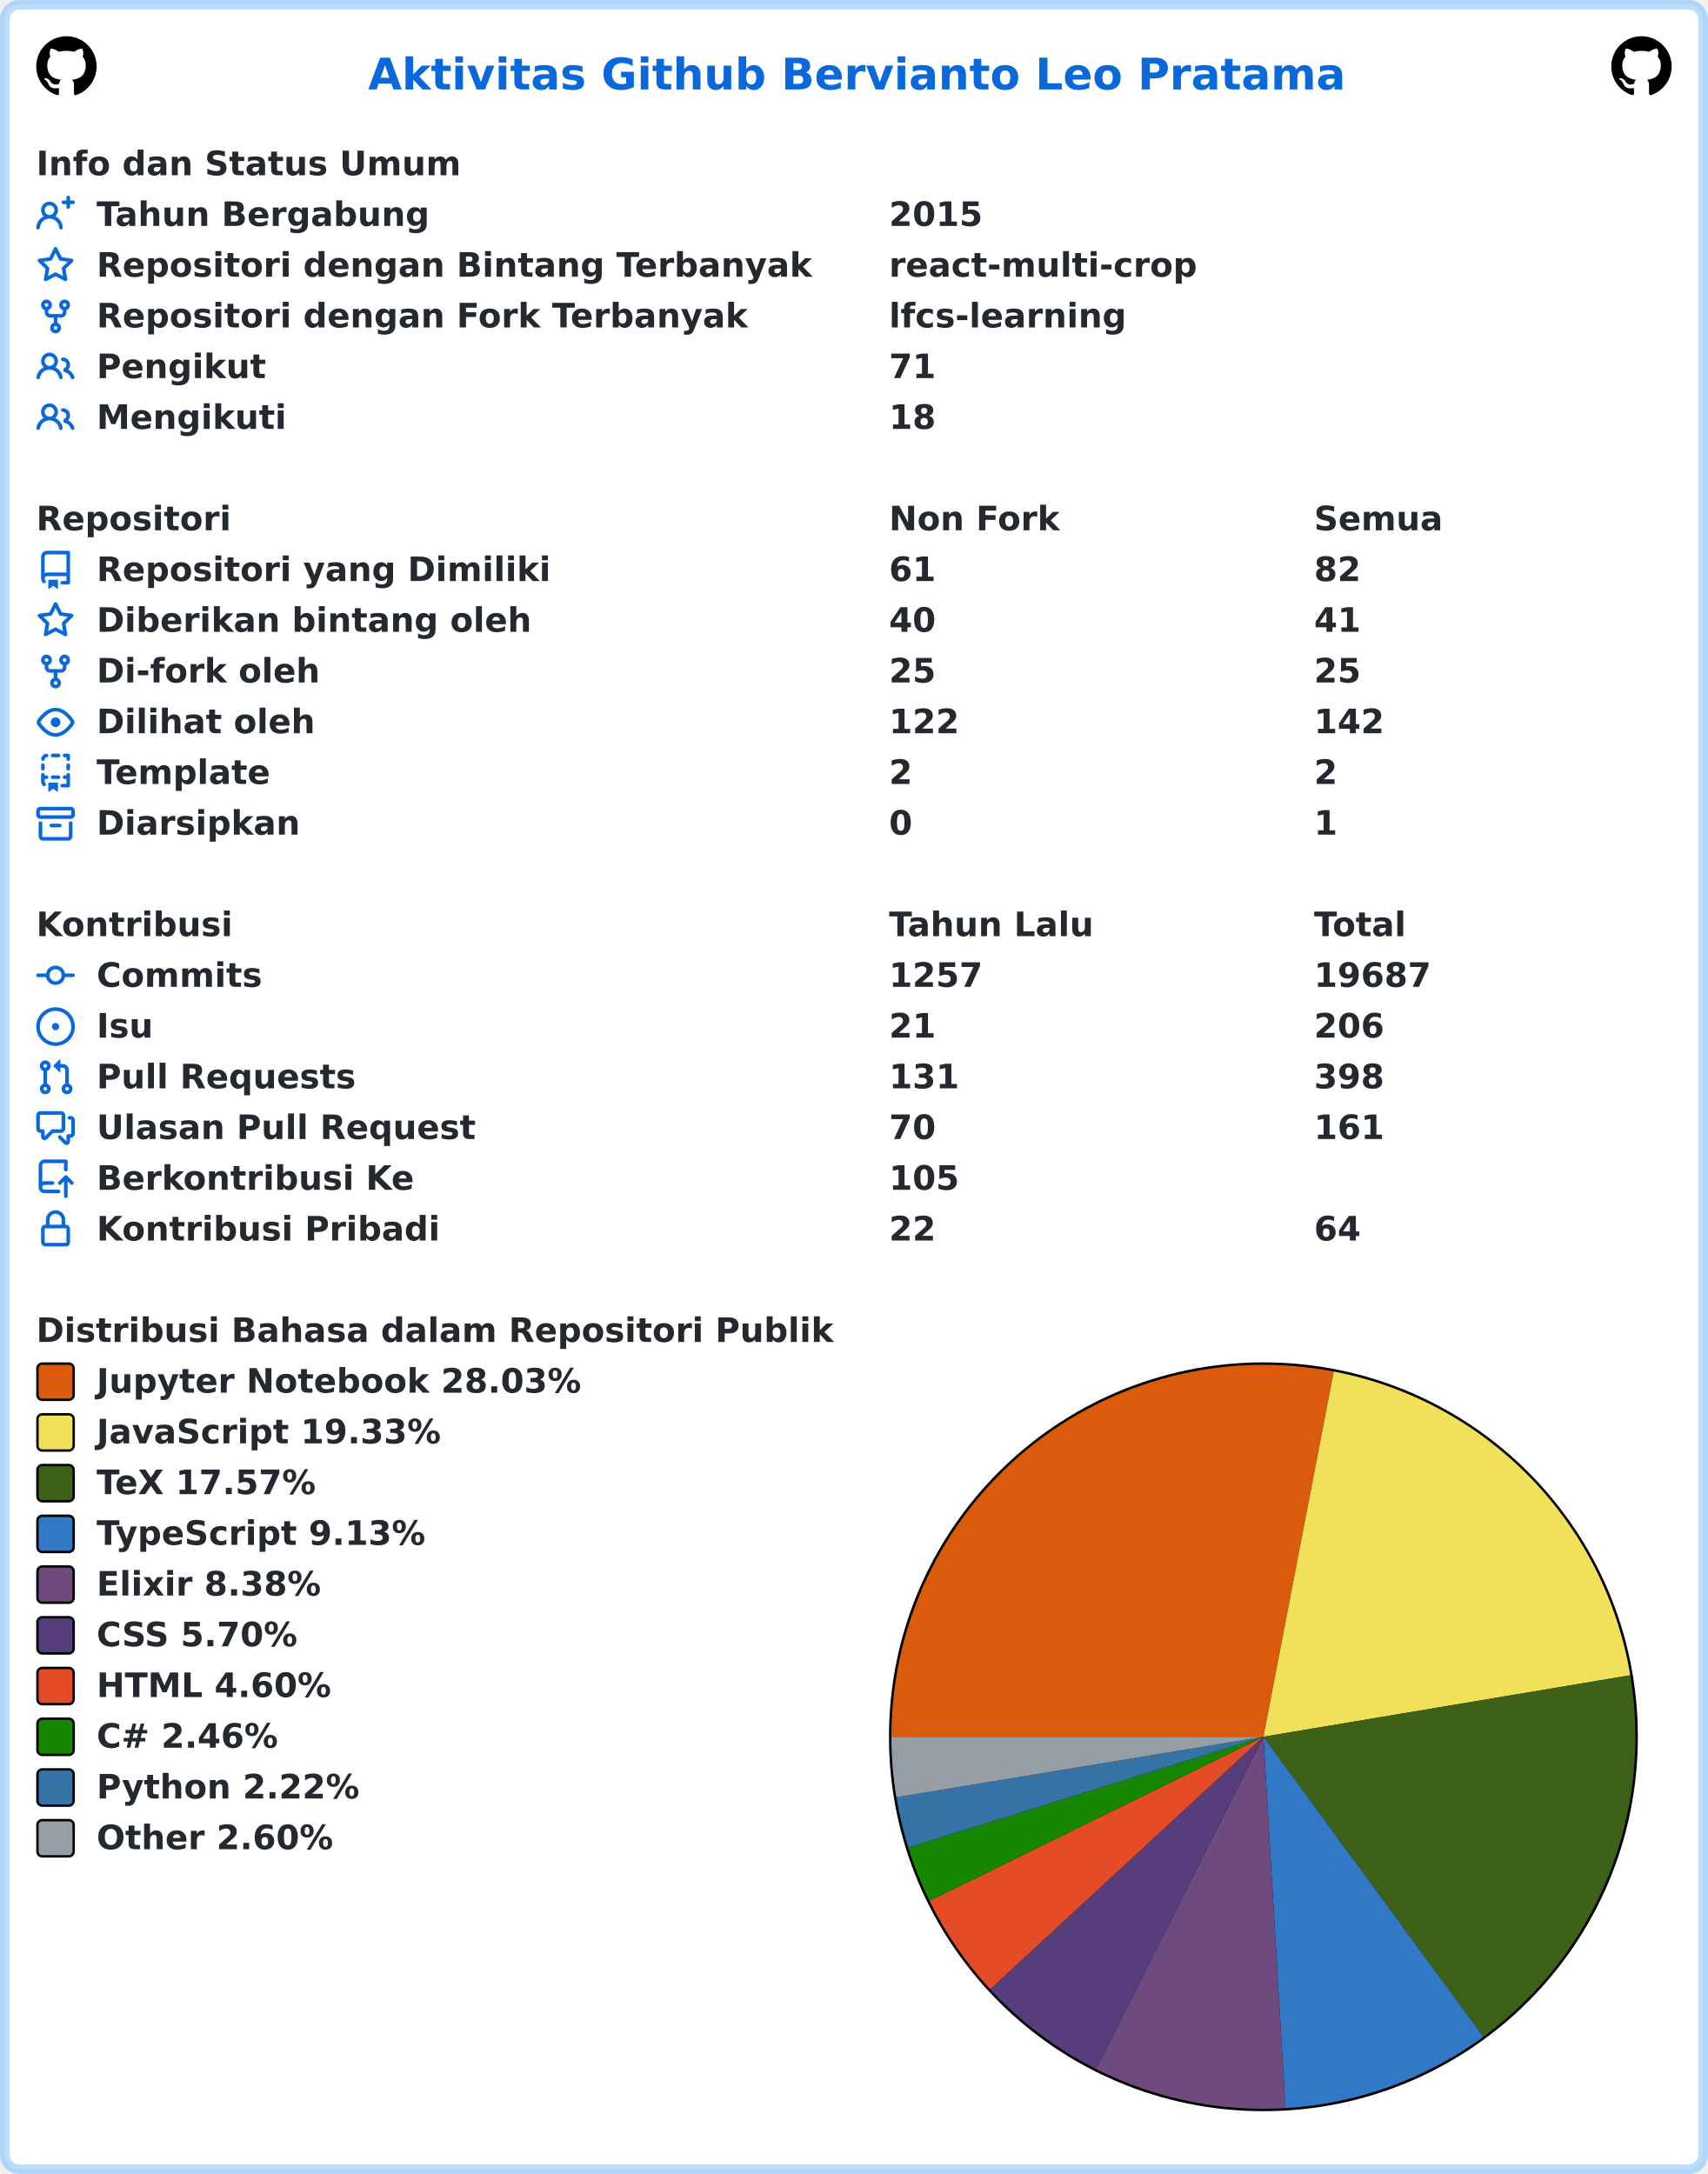
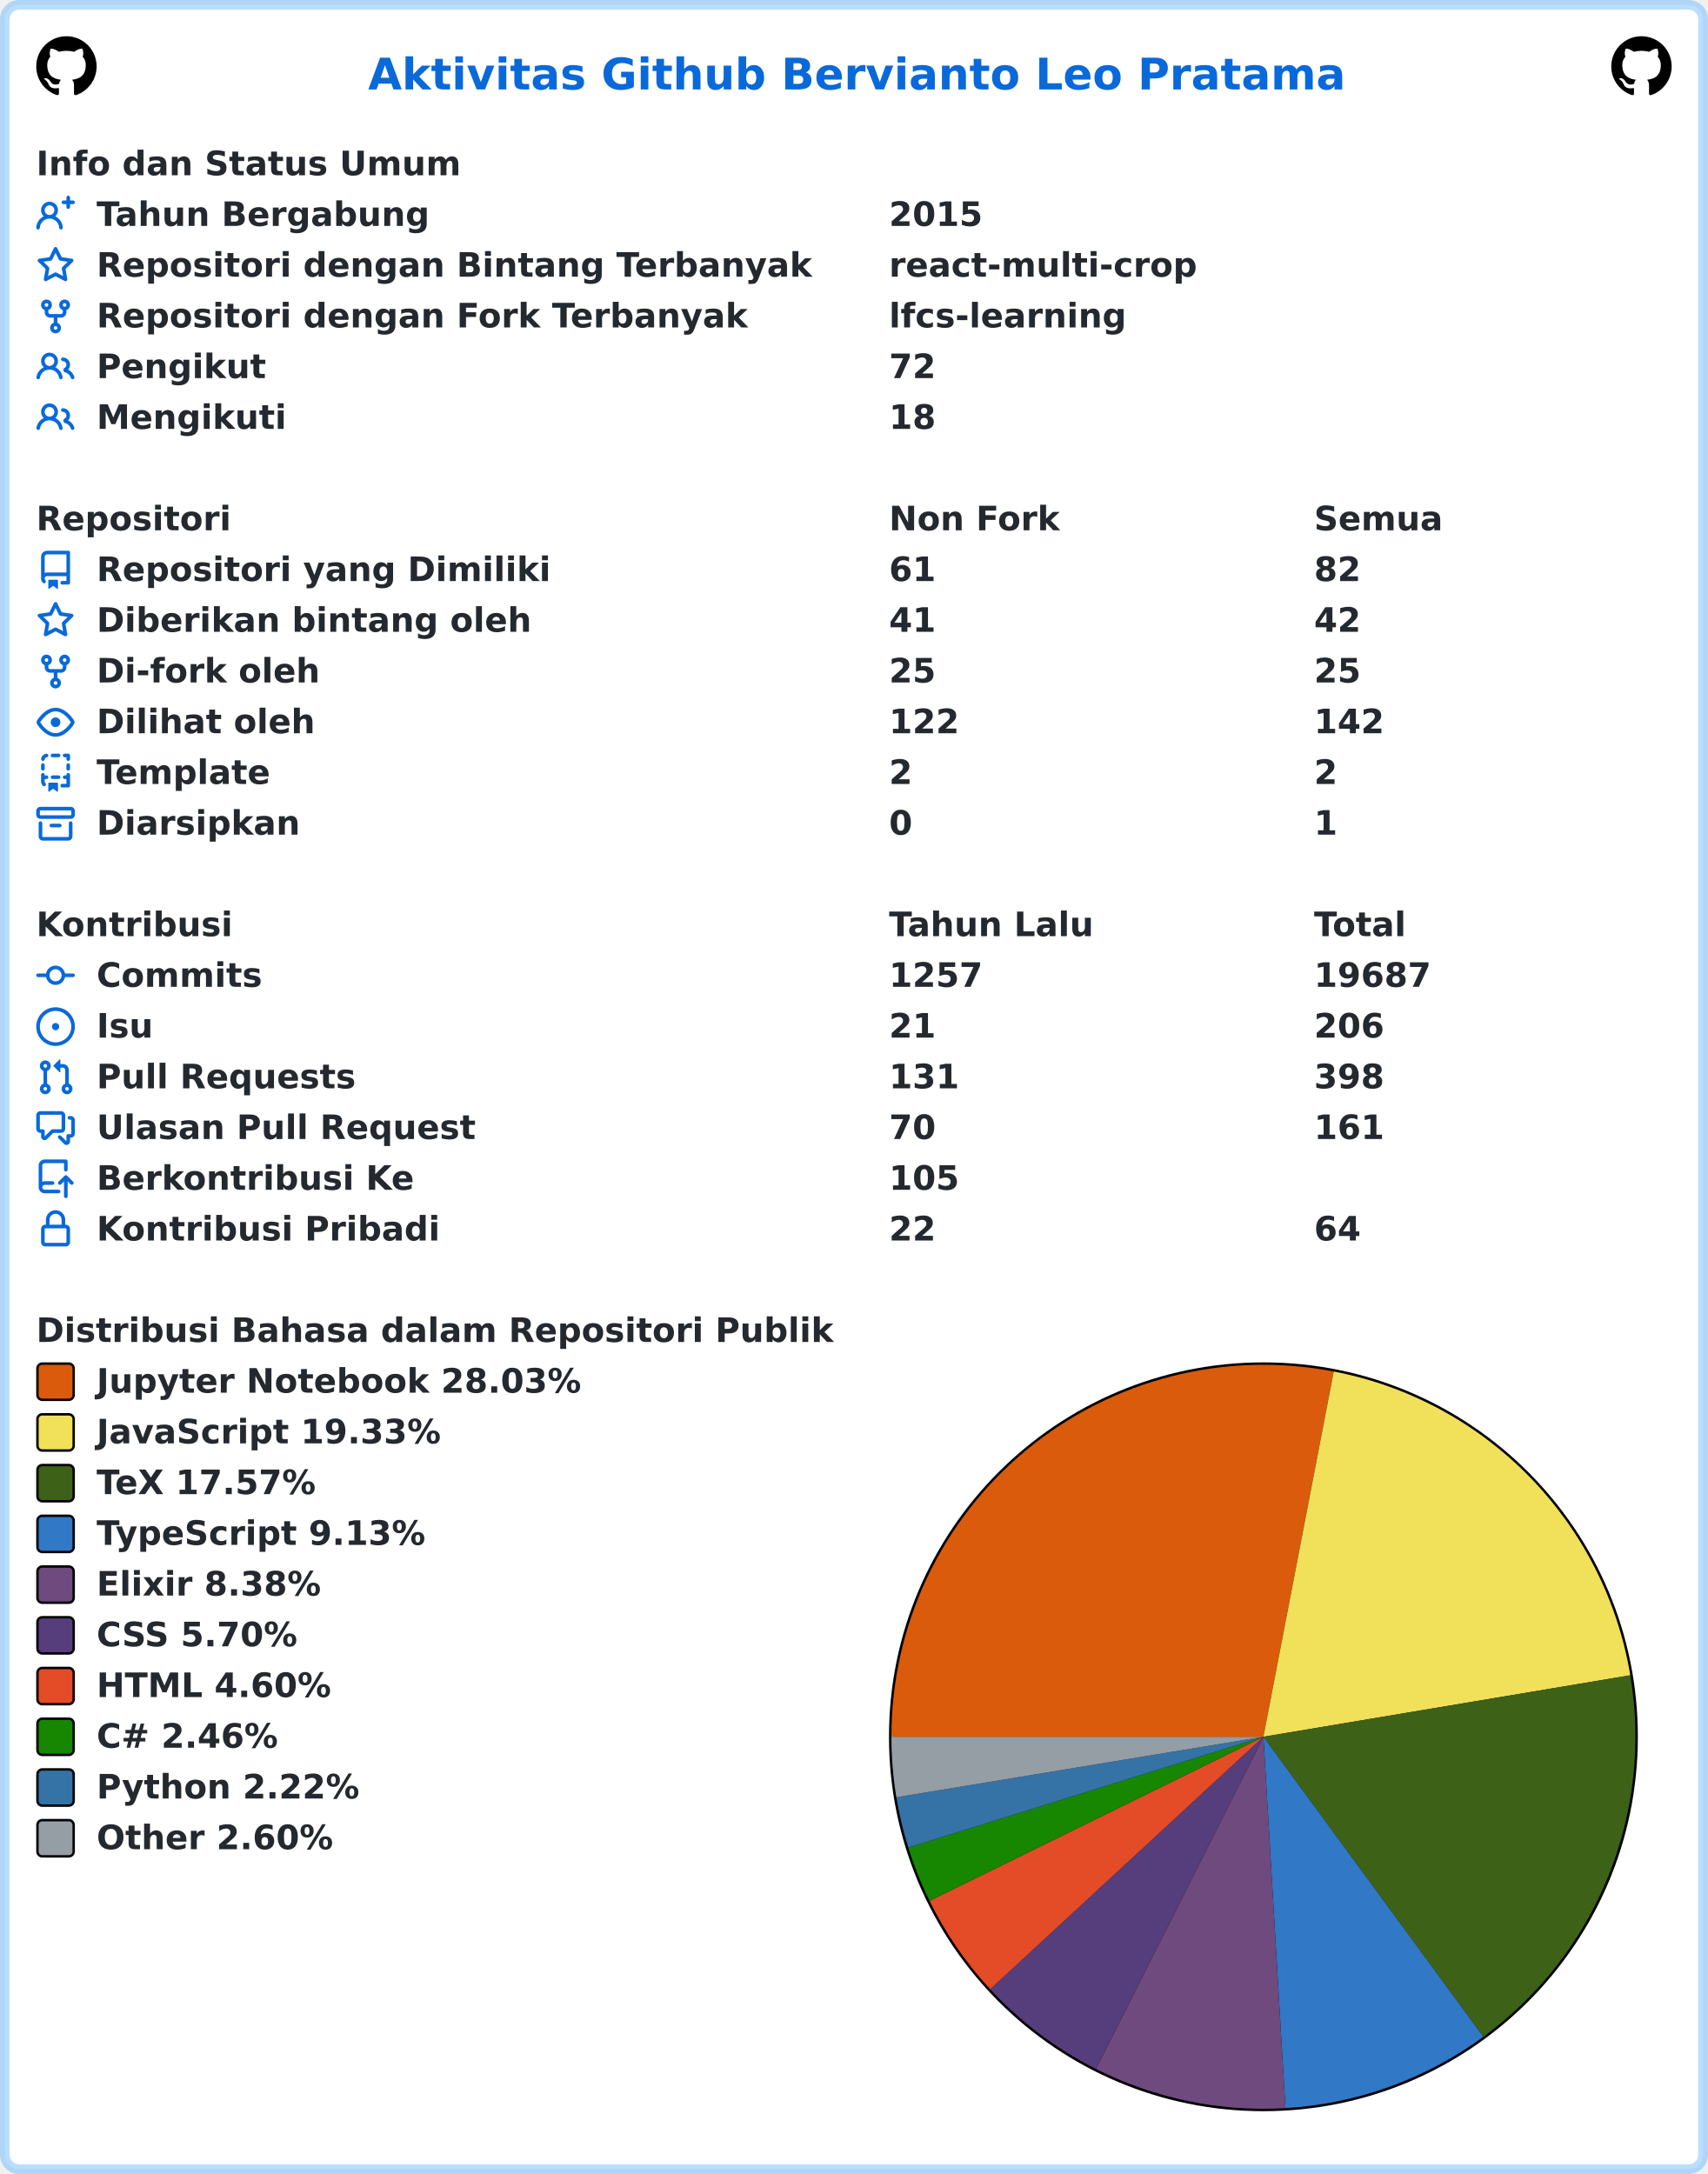
<svg xmlns="http://www.w3.org/2000/svg" width="707" height="900" viewBox="0 0 707 900" lang="id" xml:lang="id">
  <rect x="2" y="2" stroke-width="4" rx="6" width="703" height="896" stroke="rgba(84,174,255,0.4)" fill="#ffffff" />
  <g font-weight="600" font-size="110pt" font-family="Verdana,Geneva,DejaVu Sans,sans-serif" text-rendering="geometricPrecision">
    <text x="1239" y="301" lengthAdjust="spacingAndGlyphs" textLength="3261" transform="scale(0.123)" fill="#0969da">Aktivitas Github Bervianto Leo Pratama</text>
    <svg x="15" y="15" width="25" height="25" viewBox="0 0 16 16">
      <path fill="#000000" fill-rule="evenodd" d="M8 0C3.58 0 0 3.58 0 8c0 3.54 2.29 6.53 5.47 7.59.4.07.55-.17.55-.38 0-.19-.01-.82-.01-1.49-2.01.37-2.53-.49-2.69-.94-.09-.23-.48-.94-.82-1.13-.28-.15-.68-.52-.01-.53.63-.01 1.08.58 1.23.82.72 1.21 1.87.87 2.33.66.07-.52.28-.87.51-1.07-1.78-.2-3.64-.89-3.64-3.95 0-.87.31-1.59.82-2.15-.08-.2-.36-1.02.08-2.12 0 0 .67-.21 2.2.82.64-.18 1.32-.27 2-.27.68 0 1.36.09 2 .27 1.53-1.04 2.2-.82 2.2-.82.44 1.1.16 1.92.08 2.12.51.56.82 1.27.82 2.15 0 3.07-1.87 3.75-3.65 3.95.29.25.54.73.54 1.48 0 1.07-.01 1.93-.01 2.2 0 .21.15.46.55.38A8.013 8.013 0 0016 8c0-4.42-3.58-8-8-8z" />
    </svg>
    <svg x="667" y="15" width="25" height="25" viewBox="0 0 16 16">
      <path fill="#000000" fill-rule="evenodd" d="M8 0C3.58 0 0 3.58 0 8c0 3.54 2.29 6.53 5.47 7.59.4.07.55-.17.55-.38 0-.19-.01-.82-.01-1.49-2.01.37-2.53-.49-2.69-.94-.09-.23-.48-.94-.82-1.13-.28-.15-.68-.52-.01-.53.63-.01 1.08.58 1.23.82.72 1.21 1.87.87 2.33.66.07-.52.28-.87.51-1.07-1.78-.2-3.64-.89-3.64-3.95 0-.87.31-1.59.82-2.15-.08-.2-.36-1.02.08-2.12 0 0 .67-.21 2.2.82.64-.18 1.32-.27 2-.27.68 0 1.36.09 2 .27 1.53-1.04 2.2-.82 2.2-.82.44 1.1.16 1.92.08 2.12.51.56.82 1.27.82 2.15 0 3.07-1.87 3.75-3.65 3.95.29.25.54.73.54 1.48 0 1.07-.01 1.93-.01 2.2 0 .21.15.46.55.38A8.013 8.013 0 0016 8c0-4.42-3.58-8-8-8z" />
    </svg>
    <g transform="translate(0, 60)" fill="#24292f">
      <g transform="translate(15, 0)">
        <g transform="scale(0.095)">
          <text x="0" y="132" textLength="1852" lengthAdjust="spacingAndGlyphs">Info dan Status Umum</text>
        </g>
      </g>
      <g transform="translate(15, 21)">
        <path fill="#0969da" fill-rule="evenodd" d="M13.25 0a.75.75 0 01.75.75V2h1.25a.75.75 0 010 1.5H14v1.25a.75.75 0 01-1.5 0V3.5h-1.25a.75.75 0 010-1.5h1.25V.75a.75.75 0 01.75-.75zM5.5 4a2 2 0 100 4 2 2 0 000-4zm2.4 4.548a3.5 3.5 0 10-4.799 0 5.527 5.527 0 00-3.1 4.66.75.75 0 101.498.085A4.01 4.01 0 015.5 9.5a4.01 4.01 0 014.001 3.793.75.75 0 101.498-.086 5.527 5.527 0 00-3.1-4.659z" />
        <g transform="scale(0.095)">
          <text lengthAdjust="spacingAndGlyphs" textLength="1478" x="263" y="132">Tahun Bergabung</text>
          <text lengthAdjust="spacingAndGlyphs" textLength="420" x="3716" y="132">2015</text>
        </g>
      </g>
      <g transform="translate(15, 42)">
        <path fill="#0969da" fill-rule="evenodd" d="M8 .25a.75.75 0 01.673.418l1.882 3.815 4.21.612a.75.75 0 01.416 1.279l-3.046 2.97.719 4.192a.75.75 0 01-1.088.791L8 12.347l-3.766 1.98a.75.75 0 01-1.088-.79l.72-4.194L.818 6.374a.75.75 0 01.416-1.28l4.21-.611L7.327.668A.75.75 0 018 .25zm0 2.445L6.615 5.5a.75.75 0 01-.564.41l-3.097.45 2.24 2.184a.75.75 0 01.216.664l-.528 3.084 2.769-1.456a.75.75 0 01.698 0l2.77 1.456-.53-3.084a.75.75 0 01.216-.664l2.24-2.183-3.096-.45a.75.75 0 01-.564-.41L8 2.694v.001z" />
        <g transform="scale(0.095)">
          <text lengthAdjust="spacingAndGlyphs" textLength="3126" x="263" y="132">Repositori dengan Bintang Terbanyak</text>
          <text lengthAdjust="spacingAndGlyphs" textLength="1330" x="3716" y="132">react-multi-crop</text>
        </g>
      </g>
      <g transform="translate(15, 63)">
        <path fill="#0969da" fill-rule="evenodd" d="M5 3.25a.75.75 0 11-1.5 0 .75.75 0 011.5 0zm0 2.122a2.25 2.25 0 10-1.5 0v.878A2.25 2.25 0 005.75 8.5h1.5v2.128a2.251 2.251 0 101.5 0V8.5h1.5a2.25 2.25 0 002.25-2.25v-.878a2.25 2.25 0 10-1.5 0v.878a.75.75 0 01-.75.75h-4.5A.75.75 0 015 6.25v-.878zm3.75 7.378a.75.75 0 11-1.5 0 .75.75 0 011.5 0zm3-8.75a.75.75 0 100-1.5.75.75 0 000 1.5z" />
        <g transform="scale(0.095)">
          <text lengthAdjust="spacingAndGlyphs" textLength="2846" x="263" y="132">Repositori dengan Fork Terbanyak</text>
          <text lengthAdjust="spacingAndGlyphs" textLength="1018" x="3716" y="132">lfcs-learning</text>
        </g>
      </g>
      <g transform="translate(15, 84)">
        <path fill="#0969da" fill-rule="evenodd" d="M5.5 3.5a2 2 0 100 4 2 2 0 000-4zM2 5.5a3.5 3.5 0 115.898 2.549 5.507 5.507 0 013.034 4.084.75.75 0 11-1.482.235 4.001 4.001 0 00-7.9 0 .75.75 0 01-1.482-.236A5.507 5.507 0 013.102 8.05 3.49 3.49 0 012 5.5zM11 4a.75.75 0 100 1.5 1.5 1.5 0 01.666 2.844.75.75 0 00-.416.672v.352a.75.75 0 00.574.73c1.2.289 2.162 1.2 2.522 2.372a.75.75 0 101.434-.44 5.01 5.01 0 00-2.56-3.012A3 3 0 0011 4z" />
        <g transform="scale(0.095)">
          <text lengthAdjust="spacingAndGlyphs" textLength="723" x="263" y="132">Pengikut</text>
-           <text lengthAdjust="spacingAndGlyphs" textLength="210" x="3716" y="132">71</text>
+           <text lengthAdjust="spacingAndGlyphs" textLength="210" x="3716" y="132">72</text>
        </g>
      </g>
      <g transform="translate(15, 105)">
        <path fill="#0969da" fill-rule="evenodd" d="M5.5 3.5a2 2 0 100 4 2 2 0 000-4zM2 5.5a3.5 3.5 0 115.898 2.549 5.507 5.507 0 013.034 4.084.75.75 0 11-1.482.235 4.001 4.001 0 00-7.9 0 .75.75 0 01-1.482-.236A5.507 5.507 0 013.102 8.05 3.49 3.49 0 012 5.5zM11 4a.75.75 0 100 1.5 1.5 1.5 0 01.666 2.844.75.75 0 00-.416.672v.352a.75.75 0 00.574.73c1.2.289 2.162 1.2 2.522 2.372a.75.75 0 101.434-.44 5.01 5.01 0 00-2.56-3.012A3 3 0 0011 4z" />
        <g transform="scale(0.095)">
          <text lengthAdjust="spacingAndGlyphs" textLength="813" x="263" y="132">Mengikuti</text>
          <text lengthAdjust="spacingAndGlyphs" textLength="210" x="3716" y="132">18</text>
        </g>
      </g>
    </g>
    <g transform="translate(0, 207)" fill="#24292f">
      <g transform="translate(15, 0)">
        <g transform="scale(0.095)">
          <text x="0" y="132" textLength="832" lengthAdjust="spacingAndGlyphs">Repositori</text>
          <text x="3716" y="132" textLength="740" lengthAdjust="spacingAndGlyphs">Non Fork</text>
          <text x="5568" y="132" textLength="573" lengthAdjust="spacingAndGlyphs">Semua</text>
        </g>
      </g>
      <g transform="translate(15, 21)">
        <path fill="#0969da" fill-rule="evenodd" d="M2 2.5A2.5 2.5 0 014.5 0h8.75a.75.75 0 01.75.75v12.5a.75.75 0 01-.75.75h-2.5a.75.75 0 110-1.5h1.75v-2h-8a1 1 0 00-.714 1.7.75.75 0 01-1.072 1.05A2.495 2.495 0 012 11.5v-9zm10.5-1V9h-8c-.356 0-.694.074-1 .208V2.5a1 1 0 011-1h8zM5 12.25v3.25a.25.25 0 00.4.2l1.45-1.087a.25.25 0 01.3 0L8.6 15.7a.25.25 0 00.4-.2v-3.25a.25.25 0 00-.25-.25h-3.5a.25.25 0 00-.25.25z" />
        <g transform="scale(0.095)">
          <text lengthAdjust="spacingAndGlyphs" textLength="1962" x="263" y="132">Repositori yang Dimiliki</text>
          <text lengthAdjust="spacingAndGlyphs" textLength="210" x="3716" y="132">61</text>
          <text lengthAdjust="spacingAndGlyphs" textLength="210" x="5568" y="132">82</text>
        </g>
      </g>
      <g transform="translate(15, 42)">
        <path fill="#0969da" fill-rule="evenodd" d="M8 .25a.75.75 0 01.673.418l1.882 3.815 4.21.612a.75.75 0 01.416 1.279l-3.046 2.97.719 4.192a.75.75 0 01-1.088.791L8 12.347l-3.766 1.98a.75.75 0 01-1.088-.79l.72-4.194L.818 6.374a.75.75 0 01.416-1.28l4.21-.611L7.327.668A.75.75 0 018 .25zm0 2.445L6.615 5.5a.75.75 0 01-.564.41l-3.097.45 2.24 2.184a.75.75 0 01.216.664l-.528 3.084 2.769-1.456a.75.75 0 01.698 0l2.77 1.456-.53-3.084a.75.75 0 01.216-.664l2.24-2.183-3.096-.45a.75.75 0 01-.564-.41L8 2.694v.001z" />
        <g transform="scale(0.095)">
          <text lengthAdjust="spacingAndGlyphs" textLength="1887" x="263" y="132">Diberikan bintang oleh</text>
-           <text lengthAdjust="spacingAndGlyphs" textLength="210" x="3716" y="132">40</text>
-           <text lengthAdjust="spacingAndGlyphs" textLength="210" x="5568" y="132">41</text>
+           <text lengthAdjust="spacingAndGlyphs" textLength="210" x="3716" y="132">41</text>
+           <text lengthAdjust="spacingAndGlyphs" textLength="210" x="5568" y="132">42</text>
        </g>
      </g>
      <g transform="translate(15, 63)">
        <path fill="#0969da" fill-rule="evenodd" d="M5 3.25a.75.75 0 11-1.5 0 .75.75 0 011.5 0zm0 2.122a2.25 2.25 0 10-1.5 0v.878A2.25 2.25 0 005.75 8.5h1.5v2.128a2.251 2.251 0 101.5 0V8.5h1.5a2.25 2.25 0 002.25-2.25v-.878a2.25 2.25 0 10-1.5 0v.878a.75.75 0 01-.75.75h-4.5A.75.75 0 015 6.25v-.878zm3.75 7.378a.75.75 0 11-1.5 0 .75.75 0 011.5 0zm3-8.75a.75.75 0 100-1.5.75.75 0 000 1.5z" />
        <g transform="scale(0.095)">
          <text lengthAdjust="spacingAndGlyphs" textLength="963" x="263" y="132">Di-fork oleh</text>
          <text lengthAdjust="spacingAndGlyphs" textLength="210" x="3716" y="132">25</text>
          <text lengthAdjust="spacingAndGlyphs" textLength="210" x="5568" y="132">25</text>
        </g>
      </g>
      <g transform="translate(15, 84)">
        <path fill="#0969da" fill-rule="evenodd" d="M1.679 7.932c.412-.621 1.242-1.75 2.366-2.717C5.175 4.242 6.527 3.5 8 3.5c1.473 0 2.824.742 3.955 1.715 1.124.967 1.954 2.096 2.366 2.717a.119.119 0 010 .136c-.412.621-1.242 1.75-2.366 2.717C10.825 11.758 9.473 12.5 8 12.5c-1.473 0-2.824-.742-3.955-1.715C2.92 9.818 2.09 8.69 1.679 8.068a.119.119 0 010-.136zM8 2c-1.981 0-3.67.992-4.933 2.078C1.797 5.169.88 6.423.43 7.1a1.619 1.619 0 000 1.798c.45.678 1.367 1.932 2.637 3.024C4.329 13.008 6.019 14 8 14c1.981 0 3.67-.992 4.933-2.078 1.27-1.091 2.187-2.345 2.637-3.023a1.619 1.619 0 000-1.798c-.45-.678-1.367-1.932-2.637-3.023C11.671 2.992 9.981 2 8 2zm0 8a2 2 0 100-4 2 2 0 000 4z" />
        <g transform="scale(0.095)">
          <text lengthAdjust="spacingAndGlyphs" textLength="944" x="263" y="132">Dilihat oleh</text>
          <text lengthAdjust="spacingAndGlyphs" textLength="315" x="3716" y="132">122</text>
          <text lengthAdjust="spacingAndGlyphs" textLength="315" x="5568" y="132">142</text>
        </g>
      </g>
      <g transform="translate(15, 105)">
        <path fill="#0969da" fill-rule="evenodd" d="M6 .75A.75.75 0 016.75 0h2.5a.75.75 0 010 1.5h-2.5A.75.75 0 016 .75zm5 0a.75.75 0 01.75-.75h1.5a.75.75 0 01.75.75v1.5a.75.75 0 01-1.5 0V1.5h-.75A.75.75 0 0111 .75zM4.992.662a.75.75 0 01-.636.848c-.436.063-.783.41-.846.846a.75.75 0 01-1.485-.212A2.501 2.501 0 014.144.025a.75.75 0 01.848.637zM2.75 4a.75.75 0 01.75.75v1.5a.75.75 0 01-1.5 0v-1.5A.75.75 0 012.75 4zm10.5 0a.75.75 0 01.75.75v1.5a.75.75 0 01-1.5 0v-1.5a.75.75 0 01.75-.75zM2.75 8a.75.75 0 01.75.75v.268A1.72 1.72 0 013.75 9h.5a.75.75 0 010 1.5h-.5a.25.25 0 00-.25.25v.75c0 .28.114.532.3.714a.75.75 0 01-1.05 1.072A2.495 2.495 0 012 11.5V8.75A.75.75 0 012.75 8zm10.5 0a.75.75 0 01.75.75v4.5a.75.75 0 01-.75.75h-2.5a.75.75 0 010-1.5h1.75v-2h-.75a.75.75 0 010-1.5h.75v-.25a.75.75 0 01.75-.75zM6 9.75A.75.75 0 016.75 9h2.5a.75.75 0 010 1.5h-2.5A.75.75 0 016 9.75zm-1 2.5v3.25a.25.25 0 00.4.2l1.45-1.087a.25.25 0 01.3 0L8.6 15.7a.25.25 0 00.4-.2v-3.25a.25.25 0 00-.25-.25h-3.5a.25.25 0 00-.25.25z" />
        <g transform="scale(0.095)">
          <text lengthAdjust="spacingAndGlyphs" textLength="783" x="263" y="132">Template</text>
          <text lengthAdjust="spacingAndGlyphs" textLength="105" x="3716" y="132">2</text>
          <text lengthAdjust="spacingAndGlyphs" textLength="105" x="5568" y="132">2</text>
        </g>
      </g>
      <g transform="translate(15, 126)">
        <path fill="#0969da" fill-rule="evenodd" d="M1.75 2.5a.25.25 0 00-.25.25v1.5c0 .138.112.25.25.25h12.5a.25.25 0 00.25-.25v-1.5a.25.25 0 00-.25-.25H1.75zM0 2.75C0 1.784.784 1 1.75 1h12.5c.966 0 1.75.784 1.75 1.75v1.5A1.75 1.75 0 0114.25 6H1.75A1.75 1.75 0 010 4.25v-1.5zM1.75 7a.75.75 0 01.75.75v5.5c0 .138.112.25.25.25h10.5a.25.25 0 00.25-.25v-5.5a.75.75 0 111.5 0v5.5A1.75 1.75 0 0113.25 15H2.75A1.75 1.75 0 011 13.25v-5.5A.75.75 0 011.75 7zm4.5 1a.75.75 0 000 1.5h3.5a.75.75 0 100-1.5h-3.5z" />
        <g transform="scale(0.095)">
          <text lengthAdjust="spacingAndGlyphs" textLength="880" x="263" y="132">Diarsipkan</text>
          <text lengthAdjust="spacingAndGlyphs" textLength="105" x="3716" y="132">0</text>
          <text lengthAdjust="spacingAndGlyphs" textLength="105" x="5568" y="132">1</text>
        </g>
      </g>
    </g>
    <g transform="translate(0, 375)" fill="#24292f">
      <g transform="translate(15, 0)">
        <g transform="scale(0.095)">
          <text x="0" y="132" textLength="834" lengthAdjust="spacingAndGlyphs">Kontribusi</text>
          <text x="3716" y="132" textLength="914" lengthAdjust="spacingAndGlyphs">Tahun Lalu</text>
          <text x="5568" y="132" textLength="414" lengthAdjust="spacingAndGlyphs">Total</text>
        </g>
      </g>
      <g transform="translate(15, 21)">
        <path fill="#0969da" fill-rule="evenodd" d="M10.5 7.75a2.5 2.5 0 11-5 0 2.5 2.5 0 015 0zm1.43.75a4.002 4.002 0 01-7.86 0H.75a.75.75 0 110-1.5h3.32a4.001 4.001 0 017.86 0h3.32a.75.75 0 110 1.5h-3.32z" />
        <g transform="scale(0.095)">
          <text lengthAdjust="spacingAndGlyphs" textLength="734" x="263" y="132">Commits</text>
          <text lengthAdjust="spacingAndGlyphs" textLength="420" x="3716" y="132">1257</text>
          <text lengthAdjust="spacingAndGlyphs" textLength="525" x="5568" y="132">19687</text>
        </g>
      </g>
      <g transform="translate(15, 42)">
        <path fill="#0969da" d="M8 9.5a1.5 1.5 0 100-3 1.5 1.5 0 000 3z" />
        <path fill="#0969da" fill-rule="evenodd" d="M8 0a8 8 0 100 16A8 8 0 008 0zM1.5 8a6.5 6.5 0 1113 0 6.5 6.5 0 01-13 0z" />
        <g transform="scale(0.095)">
          <text lengthAdjust="spacingAndGlyphs" textLength="238" x="263" y="132">Isu</text>
          <text lengthAdjust="spacingAndGlyphs" textLength="210" x="3716" y="132">21</text>
          <text lengthAdjust="spacingAndGlyphs" textLength="315" x="5568" y="132">206</text>
        </g>
      </g>
      <g transform="translate(15, 63)">
        <path fill="#0969da" fill-rule="evenodd" d="M7.177 3.073L9.573.677A.25.25 0 0110 .854v4.792a.25.25 0 01-.427.177L7.177 3.427a.25.25 0 010-.354zM3.75 2.5a.75.75 0 100 1.5.75.75 0 000-1.5zm-2.25.75a2.25 2.25 0 113 2.122v5.256a2.251 2.251 0 11-1.5 0V5.372A2.25 2.25 0 011.5 3.25zM11 2.5h-1V4h1a1 1 0 011 1v5.628a2.251 2.251 0 101.5 0V5A2.5 2.5 0 0011 2.5zm1 10.25a.75.75 0 111.5 0 .75.75 0 01-1.5 0zM3.75 12a.75.75 0 100 1.5.75.75 0 000-1.5z" />
        <g transform="scale(0.095)">
          <text lengthAdjust="spacingAndGlyphs" textLength="1113" x="263" y="132">Pull Requests</text>
          <text lengthAdjust="spacingAndGlyphs" textLength="315" x="3716" y="132">131</text>
          <text lengthAdjust="spacingAndGlyphs" textLength="315" x="5568" y="132">398</text>
        </g>
      </g>
      <g transform="translate(15, 84)">
        <path fill="#0969da" fill-rule="evenodd" d="M1.5 2.75a.25.25 0 01.25-.25h8.5a.25.25 0 01.25.25v5.5a.25.25 0 01-.25.25h-3.5a.75.75 0 00-.53.22L3.5 11.44V9.25a.75.75 0 00-.75-.75h-1a.25.25 0 01-.25-.25v-5.5zM1.75 1A1.75 1.75 0 000 2.75v5.5C0 9.216.784 10 1.75 10H2v1.543a1.457 1.457 0 002.487 1.03L7.061 10h3.189A1.75 1.75 0 0012 8.25v-5.5A1.75 1.75 0 0010.25 1h-8.5zM14.5 4.75a.25.25 0 00-.25-.25h-.5a.75.75 0 110-1.5h.5c.966 0 1.75.784 1.75 1.75v5.5A1.75 1.75 0 0114.25 12H14v1.543a1.457 1.457 0 01-2.487 1.03L9.22 12.28a.75.75 0 111.06-1.06l2.22 2.22v-2.19a.75.75 0 01.75-.75h1a.25.25 0 00.25-.25v-5.5z" />
        <g transform="scale(0.095)">
          <text lengthAdjust="spacingAndGlyphs" textLength="1640" x="263" y="132">Ulasan Pull Request</text>
          <text lengthAdjust="spacingAndGlyphs" textLength="210" x="3716" y="132">70</text>
          <text lengthAdjust="spacingAndGlyphs" textLength="315" x="5568" y="132">161</text>
        </g>
      </g>
      <g transform="translate(15, 105)">
        <path fill="#0969da" fill-rule="evenodd" d="M1 2.5A2.5 2.5 0 013.5 0h8.75a.75.75 0 01.75.75v3.5a.75.75 0 01-1.5 0V1.5h-8a1 1 0 00-1 1v6.708A2.492 2.492 0 013.5 9h3.25a.75.75 0 010 1.5H3.5a1 1 0 100 2h5.75a.75.75 0 010 1.5H3.5A2.5 2.5 0 011 11.5v-9zm13.23 7.79a.75.75 0 001.06-1.06l-2.505-2.505a.75.75 0 00-1.06 0L9.22 9.229a.75.75 0 001.06 1.061l1.225-1.224v6.184a.75.75 0 001.5 0V9.066l1.224 1.224z" />
        <g transform="scale(0.095)">
          <text lengthAdjust="spacingAndGlyphs" textLength="1366" x="263" y="132">Berkontribusi Ke</text>
          <text lengthAdjust="spacingAndGlyphs" textLength="315" x="3716" y="132">105</text>
        </g>
      </g>
      <g transform="translate(15, 126)">
        <path fill="#0969da" fill-rule="evenodd" d="M4 4v2h-.25A1.75 1.75 0 002 7.75v5.5c0 .966.784 1.75 1.75 1.75h8.5A1.75 1.75 0 0014 13.25v-5.5A1.75 1.75 0 0012.25 6H12V4a4 4 0 10-8 0zm6.5 2V4a2.5 2.5 0 00-5 0v2h5zM12 7.5h.25a.25.25 0 01.25.25v5.5a.25.25 0 01-.25.25h-8.5a.25.25 0 01-.25-.25v-5.5a.25.25 0 01.25-.25H12z" />
        <g transform="scale(0.095)">
          <text lengthAdjust="spacingAndGlyphs" textLength="1456" x="263" y="132">Kontribusi Pribadi</text>
          <text lengthAdjust="spacingAndGlyphs" textLength="210" x="3716" y="132">22</text>
          <text lengthAdjust="spacingAndGlyphs" textLength="210" x="5568" y="132">64</text>
        </g>
      </g>
    </g>
    <g transform="translate(0, 543)" fill="#24292f">
      <g transform="translate(15, 0)">
        <g transform="scale(0.095)">
          <text x="0" y="132" textLength="3438" lengthAdjust="spacingAndGlyphs">Distribusi Bahasa dalam Repositori Publik</text>
        </g>
      </g>
      <g transform="translate(368, 21)">
        <circle cx="155" cy="155" r="155" fill="#000000" />
      </g>
      <g transform="translate(369, 22)">
        <path fill-rule="evenodd" fill="#DA5B0B" d="M 0.0,154 A 154 154 0 0 1 183.11 2.776 L 154,154 Z" />
        <path fill-rule="evenodd" fill="#f1e05a" d="M 183.11,2.776 A 154 154 0 0 1 305.881 128.539 L 154,154 Z" />
        <path fill-rule="evenodd" fill="#3D6117" d="M 305.881,128.539 A 154 154 0 0 1 245.061 278.193 L 154,154 Z" />
        <path fill-rule="evenodd" fill="#3178c6" d="M 245.061,278.193 A 154 154 0 0 1 163.115 307.73 L 154,154 Z" />
        <path fill-rule="evenodd" fill="#6e4a7e" d="M 163.115,307.73 A 154 154 0 0 1 84.667 291.51 L 154,154 Z" />
        <path fill-rule="evenodd" fill="#563d7c" d="M 84.667,291.51 A 154 154 0 0 1 40.885 258.504 L 154,154 Z" />
        <path fill-rule="evenodd" fill="#e34c26" d="M 40.885,258.504 A 154 154 0 0 1 15.788 221.923 L 154,154 Z" />
        <path fill-rule="evenodd" fill="#178600" d="M 15.788,221.923 A 154 154 0 0 1 6.994 199.881 L 154,154 Z" />
        <path fill-rule="evenodd" fill="#3572A5" d="M 6.994,199.881 A 154 154 0 0 1 2.05 179.043 L 154,154 Z" />
        <path fill-rule="evenodd" fill="#959da5" d="M 2.05,179.043 A 154 154 0 0 1 0.0 154 L 154,154 Z" />
      </g>
      <g transform="translate(15, 21)">
        <rect x="0.5" y="0.5" rx="2" width="15" height="15" fill="#DA5B0B" stroke-width="1" stroke="#000000" />
        <text transform="scale(0.095)" x="263" y="132" textLength="2126" lengthAdjust="spacingAndGlyphs">Jupyter Notebook 28.03%</text>
      </g>
      <g transform="translate(15, 42)">
        <rect x="0.5" y="0.5" rx="2" width="15" height="15" fill="#f1e05a" stroke-width="1" stroke="#000000" />
        <text transform="scale(0.095)" x="263" y="132" textLength="1516" lengthAdjust="spacingAndGlyphs">JavaScript 19.33%</text>
      </g>
      <g transform="translate(15, 63)">
        <rect x="0.5" y="0.5" rx="2" width="15" height="15" fill="#3D6117" stroke-width="1" stroke="#000000" />
        <text transform="scale(0.095)" x="263" y="132" textLength="999" lengthAdjust="spacingAndGlyphs">TeX 17.57%</text>
      </g>
      <g transform="translate(15, 84)">
        <rect x="0.5" y="0.5" rx="2" width="15" height="15" fill="#3178c6" stroke-width="1" stroke="#000000" />
        <text transform="scale(0.095)" x="263" y="132" textLength="1462" lengthAdjust="spacingAndGlyphs">TypeScript 9.13%</text>
      </g>
      <g transform="translate(15, 105)">
        <rect x="0.5" y="0.5" rx="2" width="15" height="15" fill="#6e4a7e" stroke-width="1" stroke="#000000" />
        <text transform="scale(0.095)" x="263" y="132" textLength="987" lengthAdjust="spacingAndGlyphs">Elixir 8.38%</text>
      </g>
      <g transform="translate(15, 126)">
        <rect x="0.5" y="0.5" rx="2" width="15" height="15" fill="#563d7c" stroke-width="1" stroke="#000000" />
        <text transform="scale(0.095)" x="263" y="132" textLength="903" lengthAdjust="spacingAndGlyphs">CSS 5.70%</text>
      </g>
      <g transform="translate(15, 147)">
        <rect x="0.5" y="0.5" rx="2" width="15" height="15" fill="#e34c26" stroke-width="1" stroke="#000000" />
        <text transform="scale(0.095)" x="263" y="132" textLength="1036" lengthAdjust="spacingAndGlyphs">HTML 4.60%</text>
      </g>
      <g transform="translate(15, 168)">
        <rect x="0.5" y="0.5" rx="2" width="15" height="15" fill="#178600" stroke-width="1" stroke="#000000" />
        <text transform="scale(0.095)" x="263" y="132" textLength="831" lengthAdjust="spacingAndGlyphs">C# 2.46%</text>
      </g>
      <g transform="translate(15, 189)">
        <rect x="0.5" y="0.5" rx="2" width="15" height="15" fill="#3572A5" stroke-width="1" stroke="#000000" />
        <text transform="scale(0.095)" x="263" y="132" textLength="1149" lengthAdjust="spacingAndGlyphs">Python 2.22%</text>
      </g>
      <g transform="translate(15, 210)">
        <rect x="0.5" y="0.5" rx="2" width="15" height="15" fill="#959da5" stroke-width="1" stroke="#000000" />
        <text transform="scale(0.095)" x="263" y="132" textLength="1047" lengthAdjust="spacingAndGlyphs">Other 2.60%</text>
      </g>
    </g>
  </g>
</svg>
